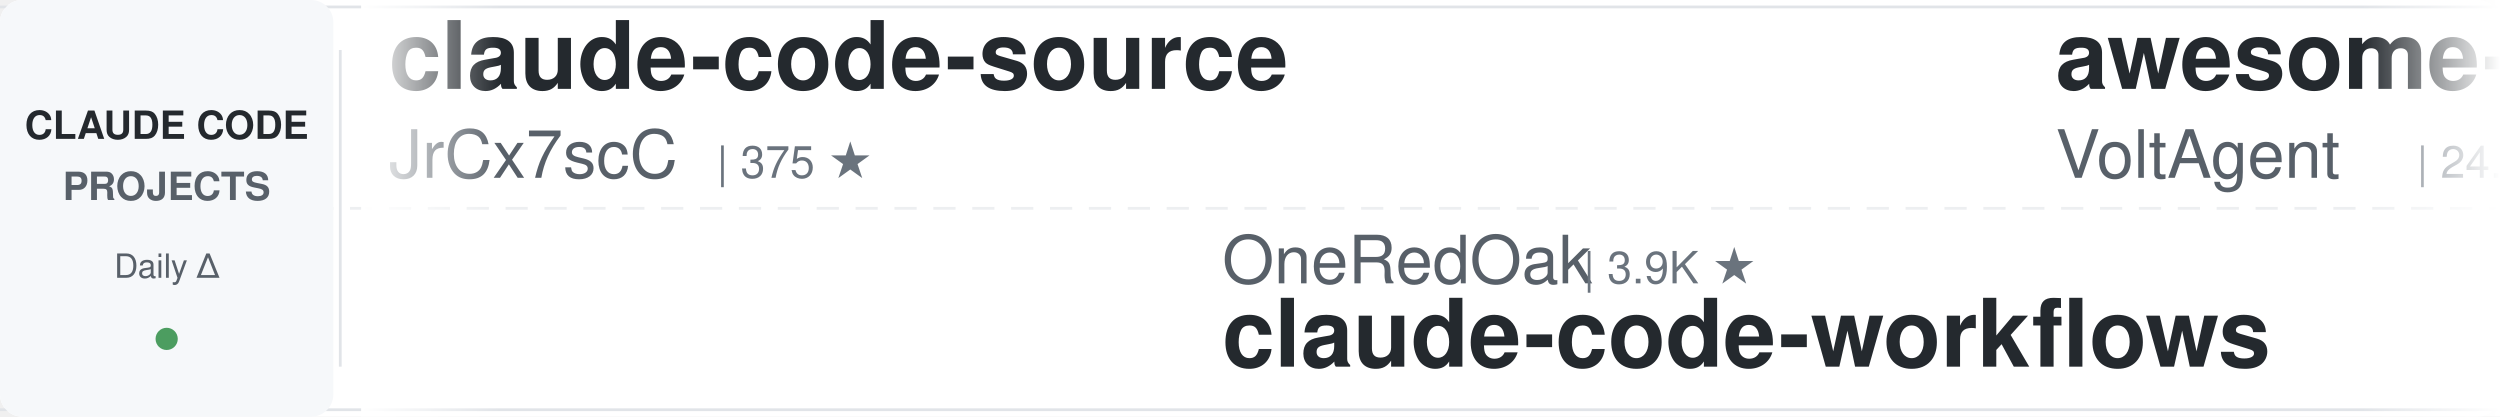
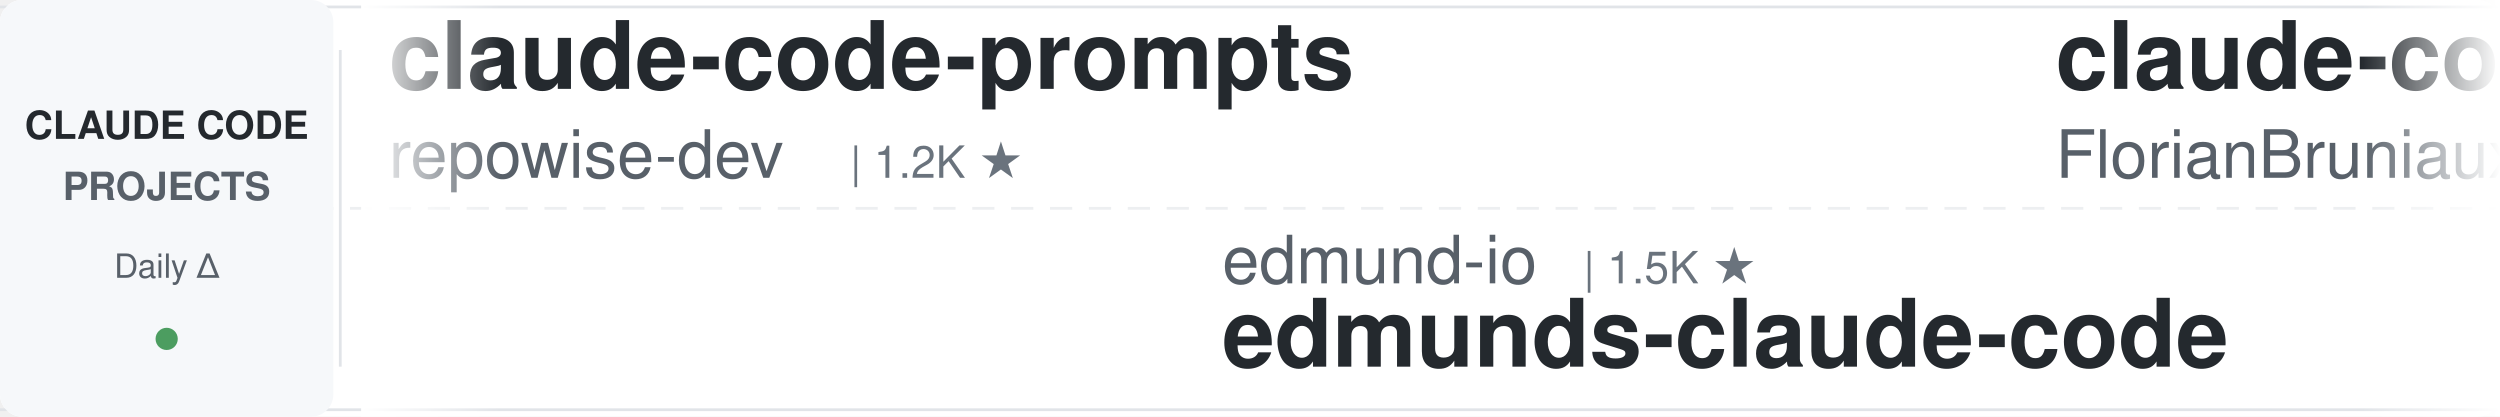
<svg xmlns="http://www.w3.org/2000/svg" width="900" height="150">
  <defs>
    <linearGradient id="leftFade" x1="0%" y1="0%" x2="100%" y2="0%">
      <stop offset="0%" style="stop-color:#ffffff;stop-opacity:1" />
      <stop offset="100%" style="stop-color:#ffffff;stop-opacity:0" />
    </linearGradient>
    <linearGradient id="rightFade" x1="0%" y1="0%" x2="100%" y2="0%">
      <stop offset="0%" style="stop-color:#ffffff;stop-opacity:0" />
      <stop offset="100%" style="stop-color:#ffffff;stop-opacity:1" />
    </linearGradient>
  </defs>
  <rect width="900" height="150" fill="#ffffff" rx="8" />
  <rect x="0" y="2" width="900" height="1" fill="#e1e4e8" />
  <rect x="0" y="147" width="900" height="1" fill="#e1e4e8" />
  <line x1="0" y1="75" x2="900" y2="75" stroke="#e1e4e8" stroke-width="1" stroke-dasharray="8 6" opacity="0.6" />
  <rect x="0" y="0" width="120" height="150" fill="#f6f8fa" rx="8" />
  <text x="60" y="50" font-family="-apple-system, BlinkMacSystemFont, 'Segoe UI', Helvetica, Arial, sans-serif" font-size="14" font-weight="600" fill="#24292e" text-anchor="middle">CLAUDE CODE</text>
  <text x="60" y="72" font-family="-apple-system, BlinkMacSystemFont, 'Segoe UI', Helvetica, Arial, sans-serif" font-size="14" font-weight="600" fill="#586069" text-anchor="middle">PROJECTS</text>
  <text x="60" y="100" font-family="-apple-system, BlinkMacSystemFont, 'Segoe UI', Helvetica, Arial, sans-serif" font-size="12" font-weight="500" fill="#586069" text-anchor="middle">Daily Δ</text>
  <circle cx="60" cy="122" r="4" fill="#22863a" opacity="0.8" />
  <rect x="122" y="18" width="1" height="114" fill="#e1e4e8" />
  <clipPath id="tickerClip">
    <rect x="130" y="0" width="770" height="150" />
  </clipPath>
  <g clip-path="url(#tickerClip)">
    <g id="tickerItems">
      <animateTransform attributeName="transform" attributeType="XML" type="translate" from="0 0" to="-3000 0" dur="54s" repeatCount="indefinite" />
      <g transform="translate(0, 0)">
-         <text x="140" y="32" font-family="-apple-system, BlinkMacSystemFont, 'Segoe UI', Helvetica, Arial, sans-serif" font-size="34" font-weight="600" fill="#24292e">claude-code-source</text>
-         <text x="140" y="64" font-family="-apple-system, BlinkMacSystemFont, 'Segoe UI', Helvetica, Arial, sans-serif" font-size="24" font-weight="400" fill="#586069">JrCx7scC</text>
-         <text x="258" y="64" font-family="-apple-system, BlinkMacSystemFont, 'Segoe UI', Helvetica, Arial, sans-serif" font-size="16" font-weight="500" fill="#6a737d">| 375 ★</text>
+         <text x="140" y="32" font-family="-apple-system, BlinkMacSystemFont, 'Segoe UI', Helvetica, Arial, sans-serif" font-size="34" font-weight="600" fill="#24292e">claude-code-prompts</text>
+         <text x="140" y="64" font-family="-apple-system, BlinkMacSystemFont, 'Segoe UI', Helvetica, Arial, sans-serif" font-size="24" font-weight="400" fill="#586069">repowise-dev</text>
+         <text x="306" y="64" font-family="-apple-system, BlinkMacSystemFont, 'Segoe UI', Helvetica, Arial, sans-serif" font-size="16" font-weight="500" fill="#6a737d">| 1.2K ★</text>
      </g>
      <g transform="translate(300, 0)">
-         <text x="140" y="102" font-family="-apple-system, BlinkMacSystemFont, 'Segoe UI', Helvetica, Arial, sans-serif" font-size="24" font-weight="400" fill="#586069">OneRedOak</text>
-         <text x="270" y="102" font-family="-apple-system, BlinkMacSystemFont, 'Segoe UI', Helvetica, Arial, sans-serif" font-size="16" font-weight="500" fill="#6a737d">| 3.9K ★</text>
-         <text x="140" y="132" font-family="-apple-system, BlinkMacSystemFont, 'Segoe UI', Helvetica, Arial, sans-serif" font-size="34" font-weight="600" fill="#24292e">claude-code-workflows</text>
+         <text x="140" y="102" font-family="-apple-system, BlinkMacSystemFont, 'Segoe UI', Helvetica, Arial, sans-serif" font-size="24" font-weight="400" fill="#586069">edmund-io</text>
+         <text x="270" y="102" font-family="-apple-system, BlinkMacSystemFont, 'Segoe UI', Helvetica, Arial, sans-serif" font-size="16" font-weight="500" fill="#6a737d">| 1.5K ★</text>
+         <text x="140" y="132" font-family="-apple-system, BlinkMacSystemFont, 'Segoe UI', Helvetica, Arial, sans-serif" font-size="34" font-weight="600" fill="#24292e">edmunds-claude-code</text>
      </g>
      <g transform="translate(600, 0)">
-         <text x="140" y="32" font-family="-apple-system, BlinkMacSystemFont, 'Segoe UI', Helvetica, Arial, sans-serif" font-size="34" font-weight="600" fill="#24292e">awesome-claude-code-suba...</text>
-         <text x="140" y="64" font-family="-apple-system, BlinkMacSystemFont, 'Segoe UI', Helvetica, Arial, sans-serif" font-size="24" font-weight="400" fill="#586069">VoltAgent</text>
-         <text x="270" y="64" font-family="-apple-system, BlinkMacSystemFont, 'Segoe UI', Helvetica, Arial, sans-serif" font-size="16" font-weight="500" fill="#6a737d">| 24.7K ★</text>
+         <text x="140" y="32" font-family="-apple-system, BlinkMacSystemFont, 'Segoe UI', Helvetica, Arial, sans-serif" font-size="34" font-weight="600" fill="#24292e">claude-code-ultimate-gui...</text>
+         <text x="140" y="64" font-family="-apple-system, BlinkMacSystemFont, 'Segoe UI', Helvetica, Arial, sans-serif" font-size="24" font-weight="400" fill="#586069">FlorianBruniaux</text>
+         <text x="342" y="64" font-family="-apple-system, BlinkMacSystemFont, 'Segoe UI', Helvetica, Arial, sans-serif" font-size="16" font-weight="500" fill="#6a737d">| 5.8K ★</text>
      </g>
      <g transform="translate(900, 0)">
-         <text x="140" y="102" font-family="-apple-system, BlinkMacSystemFont, 'Segoe UI', Helvetica, Arial, sans-serif" font-size="24" font-weight="400" fill="#586069">simonw</text>
-         <text x="234" y="102" font-family="-apple-system, BlinkMacSystemFont, 'Segoe UI', Helvetica, Arial, sans-serif" font-size="16" font-weight="500" fill="#6a737d">| 1.7K ★</text>
-         <text x="140" y="132" font-family="-apple-system, BlinkMacSystemFont, 'Segoe UI', Helvetica, Arial, sans-serif" font-size="34" font-weight="600" fill="#24292e">claude-code-transcripts</text>
+         <text x="140" y="102" font-family="-apple-system, BlinkMacSystemFont, 'Segoe UI', Helvetica, Arial, sans-serif" font-size="24" font-weight="400" fill="#586069">oboard</text>
+         <text x="234" y="102" font-family="-apple-system, BlinkMacSystemFont, 'Segoe UI', Helvetica, Arial, sans-serif" font-size="16" font-weight="500" fill="#6a737d">| 3.3K ★</text>
+         <text x="140" y="132" font-family="-apple-system, BlinkMacSystemFont, 'Segoe UI', Helvetica, Arial, sans-serif" font-size="34" font-weight="600" fill="#24292e">claude-code-rev</text>
      </g>
      <g transform="translate(1200, 0)">
-         <text x="140" y="32" font-family="-apple-system, BlinkMacSystemFont, 'Segoe UI', Helvetica, Arial, sans-serif" font-size="34" font-weight="600" fill="#24292e">claude-code-analysis</text>
-         <text x="140" y="64" font-family="-apple-system, BlinkMacSystemFont, 'Segoe UI', Helvetica, Arial, sans-serif" font-size="24" font-weight="400" fill="#586069">liuup</text>
-         <text x="222" y="64" font-family="-apple-system, BlinkMacSystemFont, 'Segoe UI', Helvetica, Arial, sans-serif" font-size="16" font-weight="500" fill="#6a737d">| 3.9K ★</text>
-       </g>
-       <g transform="translate(1500, 0)">
-         <text x="140" y="102" font-family="-apple-system, BlinkMacSystemFont, 'Segoe UI', Helvetica, Arial, sans-serif" font-size="24" font-weight="400" fill="#586069">anthropics</text>
-         <text x="282" y="102" font-family="-apple-system, BlinkMacSystemFont, 'Segoe UI', Helvetica, Arial, sans-serif" font-size="16" font-weight="500" fill="#6a737d">| 960 ★</text>
-         <text x="140" y="132" font-family="-apple-system, BlinkMacSystemFont, 'Segoe UI', Helvetica, Arial, sans-serif" font-size="34" font-weight="600" fill="#24292e">claude-code-base-action</text>
-       </g>
-       <g transform="translate(1800, 0)">
-         <text x="140" y="32" font-family="-apple-system, BlinkMacSystemFont, 'Segoe UI', Helvetica, Arial, sans-serif" font-size="34" font-weight="600" fill="#24292e">claude_codex_bridge</text>
-         <text x="140" y="64" font-family="-apple-system, BlinkMacSystemFont, 'Segoe UI', Helvetica, Arial, sans-serif" font-size="24" font-weight="400" fill="#586069">SeemSeam</text>
-         <text x="258" y="64" font-family="-apple-system, BlinkMacSystemFont, 'Segoe UI', Helvetica, Arial, sans-serif" font-size="16" font-weight="500" fill="#6a737d">| 3.5K ★</text>
-       </g>
-       <g transform="translate(2100, 0)">
-         <text x="140" y="102" font-family="-apple-system, BlinkMacSystemFont, 'Segoe UI', Helvetica, Arial, sans-serif" font-size="24" font-weight="400" fill="#586069">Njengah</text>
-         <text x="246" y="102" font-family="-apple-system, BlinkMacSystemFont, 'Segoe UI', Helvetica, Arial, sans-serif" font-size="16" font-weight="500" fill="#6a737d">| 1.9K ★</text>
-         <text x="140" y="132" font-family="-apple-system, BlinkMacSystemFont, 'Segoe UI', Helvetica, Arial, sans-serif" font-size="34" font-weight="600" fill="#24292e">claude-code-cheat-sheet</text>
-       </g>
-       <g transform="translate(2400, 0)">
        <text x="140" y="32" font-family="-apple-system, BlinkMacSystemFont, 'Segoe UI', Helvetica, Arial, sans-serif" font-size="34" font-weight="600" fill="#24292e">claude-code-action</text>
        <text x="140" y="64" font-family="-apple-system, BlinkMacSystemFont, 'Segoe UI', Helvetica, Arial, sans-serif" font-size="24" font-weight="400" fill="#586069">anthropics</text>
        <text x="282" y="64" font-family="-apple-system, BlinkMacSystemFont, 'Segoe UI', Helvetica, Arial, sans-serif" font-size="16" font-weight="500" fill="#6a737d">| 8.8K ★</text>
      </g>
+       <g transform="translate(1500, 0)">
+         <text x="140" y="102" font-family="-apple-system, BlinkMacSystemFont, 'Segoe UI', Helvetica, Arial, sans-serif" font-size="24" font-weight="400" fill="#586069">lintsinghua</text>
+         <text x="294" y="102" font-family="-apple-system, BlinkMacSystemFont, 'Segoe UI', Helvetica, Arial, sans-serif" font-size="16" font-weight="500" fill="#6a737d">| 4.2K ★</text>
+         <text x="140" y="132" font-family="-apple-system, BlinkMacSystemFont, 'Segoe UI', Helvetica, Arial, sans-serif" font-size="34" font-weight="600" fill="#24292e">claude-code-book</text>
+       </g>
+       <g transform="translate(1800, 0)">
+         <text x="140" y="32" font-family="-apple-system, BlinkMacSystemFont, 'Segoe UI', Helvetica, Arial, sans-serif" font-size="34" font-weight="600" fill="#24292e">Auto-claude-code-researc...</text>
+         <text x="140" y="64" font-family="-apple-system, BlinkMacSystemFont, 'Segoe UI', Helvetica, Arial, sans-serif" font-size="24" font-weight="400" fill="#586069">wanshuiyin</text>
+         <text x="282" y="64" font-family="-apple-system, BlinkMacSystemFont, 'Segoe UI', Helvetica, Arial, sans-serif" font-size="16" font-weight="500" fill="#6a737d">| 15.5K ★</text>
+       </g>
+       <g transform="translate(2100, 0)">
+         <text x="140" y="102" font-family="-apple-system, BlinkMacSystemFont, 'Segoe UI', Helvetica, Arial, sans-serif" font-size="24" font-weight="400" fill="#586069">frankbria</text>
+         <text x="270" y="102" font-family="-apple-system, BlinkMacSystemFont, 'Segoe UI', Helvetica, Arial, sans-serif" font-size="16" font-weight="500" fill="#6a737d">| 9.6K ★</text>
+         <text x="140" y="132" font-family="-apple-system, BlinkMacSystemFont, 'Segoe UI', Helvetica, Arial, sans-serif" font-size="34" font-weight="600" fill="#24292e">ralph-claude-code</text>
+       </g>
+       <g transform="translate(2400, 0)">
+         <text x="140" y="32" font-family="-apple-system, BlinkMacSystemFont, 'Segoe UI', Helvetica, Arial, sans-serif" font-size="34" font-weight="600" fill="#24292e">claude-code-proxy</text>
+         <text x="140" y="64" font-family="-apple-system, BlinkMacSystemFont, 'Segoe UI', Helvetica, Arial, sans-serif" font-size="24" font-weight="400" fill="#586069">fuergaosi233</text>
+         <text x="306" y="64" font-family="-apple-system, BlinkMacSystemFont, 'Segoe UI', Helvetica, Arial, sans-serif" font-size="16" font-weight="500" fill="#6a737d">| 2.8K ★</text>
+       </g>
      <g transform="translate(2700, 0)">
-         <text x="140" y="102" font-family="-apple-system, BlinkMacSystemFont, 'Segoe UI', Helvetica, Arial, sans-serif" font-size="24" font-weight="400" fill="#586069">Maciek-roboblog</text>
-         <text x="342" y="102" font-family="-apple-system, BlinkMacSystemFont, 'Segoe UI', Helvetica, Arial, sans-serif" font-size="16" font-weight="500" fill="#6a737d">| 8.7K ★</text>
-         <text x="140" y="132" font-family="-apple-system, BlinkMacSystemFont, 'Segoe UI', Helvetica, Arial, sans-serif" font-size="34" font-weight="600" fill="#24292e">Claude-Code-Usage-Monito...</text>
+         <text x="140" y="102" font-family="-apple-system, BlinkMacSystemFont, 'Segoe UI', Helvetica, Arial, sans-serif" font-size="24" font-weight="400" fill="#586069">digitalsamba</text>
+         <text x="306" y="102" font-family="-apple-system, BlinkMacSystemFont, 'Segoe UI', Helvetica, Arial, sans-serif" font-size="16" font-weight="500" fill="#6a737d">| 2.0K ★</text>
+         <text x="140" y="132" font-family="-apple-system, BlinkMacSystemFont, 'Segoe UI', Helvetica, Arial, sans-serif" font-size="34" font-weight="600" fill="#24292e">claude-code-video-toolki...</text>
      </g>
      <g transform="translate(3000, 0)">
-         <text x="140" y="32" font-family="-apple-system, BlinkMacSystemFont, 'Segoe UI', Helvetica, Arial, sans-serif" font-size="34" font-weight="600" fill="#24292e">claude-code-source</text>
-         <text x="140" y="64" font-family="-apple-system, BlinkMacSystemFont, 'Segoe UI', Helvetica, Arial, sans-serif" font-size="24" font-weight="400" fill="#586069">JrCx7scC</text>
-         <text x="258" y="64" font-family="-apple-system, BlinkMacSystemFont, 'Segoe UI', Helvetica, Arial, sans-serif" font-size="16" font-weight="500" fill="#6a737d">| 375 ★</text>
+         <text x="140" y="32" font-family="-apple-system, BlinkMacSystemFont, 'Segoe UI', Helvetica, Arial, sans-serif" font-size="34" font-weight="600" fill="#24292e">claude-code-prompts</text>
+         <text x="140" y="64" font-family="-apple-system, BlinkMacSystemFont, 'Segoe UI', Helvetica, Arial, sans-serif" font-size="24" font-weight="400" fill="#586069">repowise-dev</text>
+         <text x="306" y="64" font-family="-apple-system, BlinkMacSystemFont, 'Segoe UI', Helvetica, Arial, sans-serif" font-size="16" font-weight="500" fill="#6a737d">| 1.2K ★</text>
      </g>
      <g transform="translate(3300, 0)">
-         <text x="140" y="102" font-family="-apple-system, BlinkMacSystemFont, 'Segoe UI', Helvetica, Arial, sans-serif" font-size="24" font-weight="400" fill="#586069">OneRedOak</text>
-         <text x="270" y="102" font-family="-apple-system, BlinkMacSystemFont, 'Segoe UI', Helvetica, Arial, sans-serif" font-size="16" font-weight="500" fill="#6a737d">| 3.9K ★</text>
-         <text x="140" y="132" font-family="-apple-system, BlinkMacSystemFont, 'Segoe UI', Helvetica, Arial, sans-serif" font-size="34" font-weight="600" fill="#24292e">claude-code-workflows</text>
+         <text x="140" y="102" font-family="-apple-system, BlinkMacSystemFont, 'Segoe UI', Helvetica, Arial, sans-serif" font-size="24" font-weight="400" fill="#586069">edmund-io</text>
+         <text x="270" y="102" font-family="-apple-system, BlinkMacSystemFont, 'Segoe UI', Helvetica, Arial, sans-serif" font-size="16" font-weight="500" fill="#6a737d">| 1.5K ★</text>
+         <text x="140" y="132" font-family="-apple-system, BlinkMacSystemFont, 'Segoe UI', Helvetica, Arial, sans-serif" font-size="34" font-weight="600" fill="#24292e">edmunds-claude-code</text>
      </g>
      <g transform="translate(3600, 0)">
-         <text x="140" y="32" font-family="-apple-system, BlinkMacSystemFont, 'Segoe UI', Helvetica, Arial, sans-serif" font-size="34" font-weight="600" fill="#24292e">awesome-claude-code-suba...</text>
-         <text x="140" y="64" font-family="-apple-system, BlinkMacSystemFont, 'Segoe UI', Helvetica, Arial, sans-serif" font-size="24" font-weight="400" fill="#586069">VoltAgent</text>
-         <text x="270" y="64" font-family="-apple-system, BlinkMacSystemFont, 'Segoe UI', Helvetica, Arial, sans-serif" font-size="16" font-weight="500" fill="#6a737d">| 24.7K ★</text>
+         <text x="140" y="32" font-family="-apple-system, BlinkMacSystemFont, 'Segoe UI', Helvetica, Arial, sans-serif" font-size="34" font-weight="600" fill="#24292e">claude-code-ultimate-gui...</text>
+         <text x="140" y="64" font-family="-apple-system, BlinkMacSystemFont, 'Segoe UI', Helvetica, Arial, sans-serif" font-size="24" font-weight="400" fill="#586069">FlorianBruniaux</text>
+         <text x="342" y="64" font-family="-apple-system, BlinkMacSystemFont, 'Segoe UI', Helvetica, Arial, sans-serif" font-size="16" font-weight="500" fill="#6a737d">| 5.8K ★</text>
      </g>
      <g transform="translate(3900, 0)">
-         <text x="140" y="102" font-family="-apple-system, BlinkMacSystemFont, 'Segoe UI', Helvetica, Arial, sans-serif" font-size="24" font-weight="400" fill="#586069">simonw</text>
-         <text x="234" y="102" font-family="-apple-system, BlinkMacSystemFont, 'Segoe UI', Helvetica, Arial, sans-serif" font-size="16" font-weight="500" fill="#6a737d">| 1.7K ★</text>
-         <text x="140" y="132" font-family="-apple-system, BlinkMacSystemFont, 'Segoe UI', Helvetica, Arial, sans-serif" font-size="34" font-weight="600" fill="#24292e">claude-code-transcripts</text>
+         <text x="140" y="102" font-family="-apple-system, BlinkMacSystemFont, 'Segoe UI', Helvetica, Arial, sans-serif" font-size="24" font-weight="400" fill="#586069">oboard</text>
+         <text x="234" y="102" font-family="-apple-system, BlinkMacSystemFont, 'Segoe UI', Helvetica, Arial, sans-serif" font-size="16" font-weight="500" fill="#6a737d">| 3.3K ★</text>
+         <text x="140" y="132" font-family="-apple-system, BlinkMacSystemFont, 'Segoe UI', Helvetica, Arial, sans-serif" font-size="34" font-weight="600" fill="#24292e">claude-code-rev</text>
      </g>
    </g>
  </g>
  <rect x="130" y="0" width="50" height="150" fill="url(#leftFade)" />
  <rect x="850" y="0" width="50" height="150" fill="url(#rightFade)" />
</svg>
